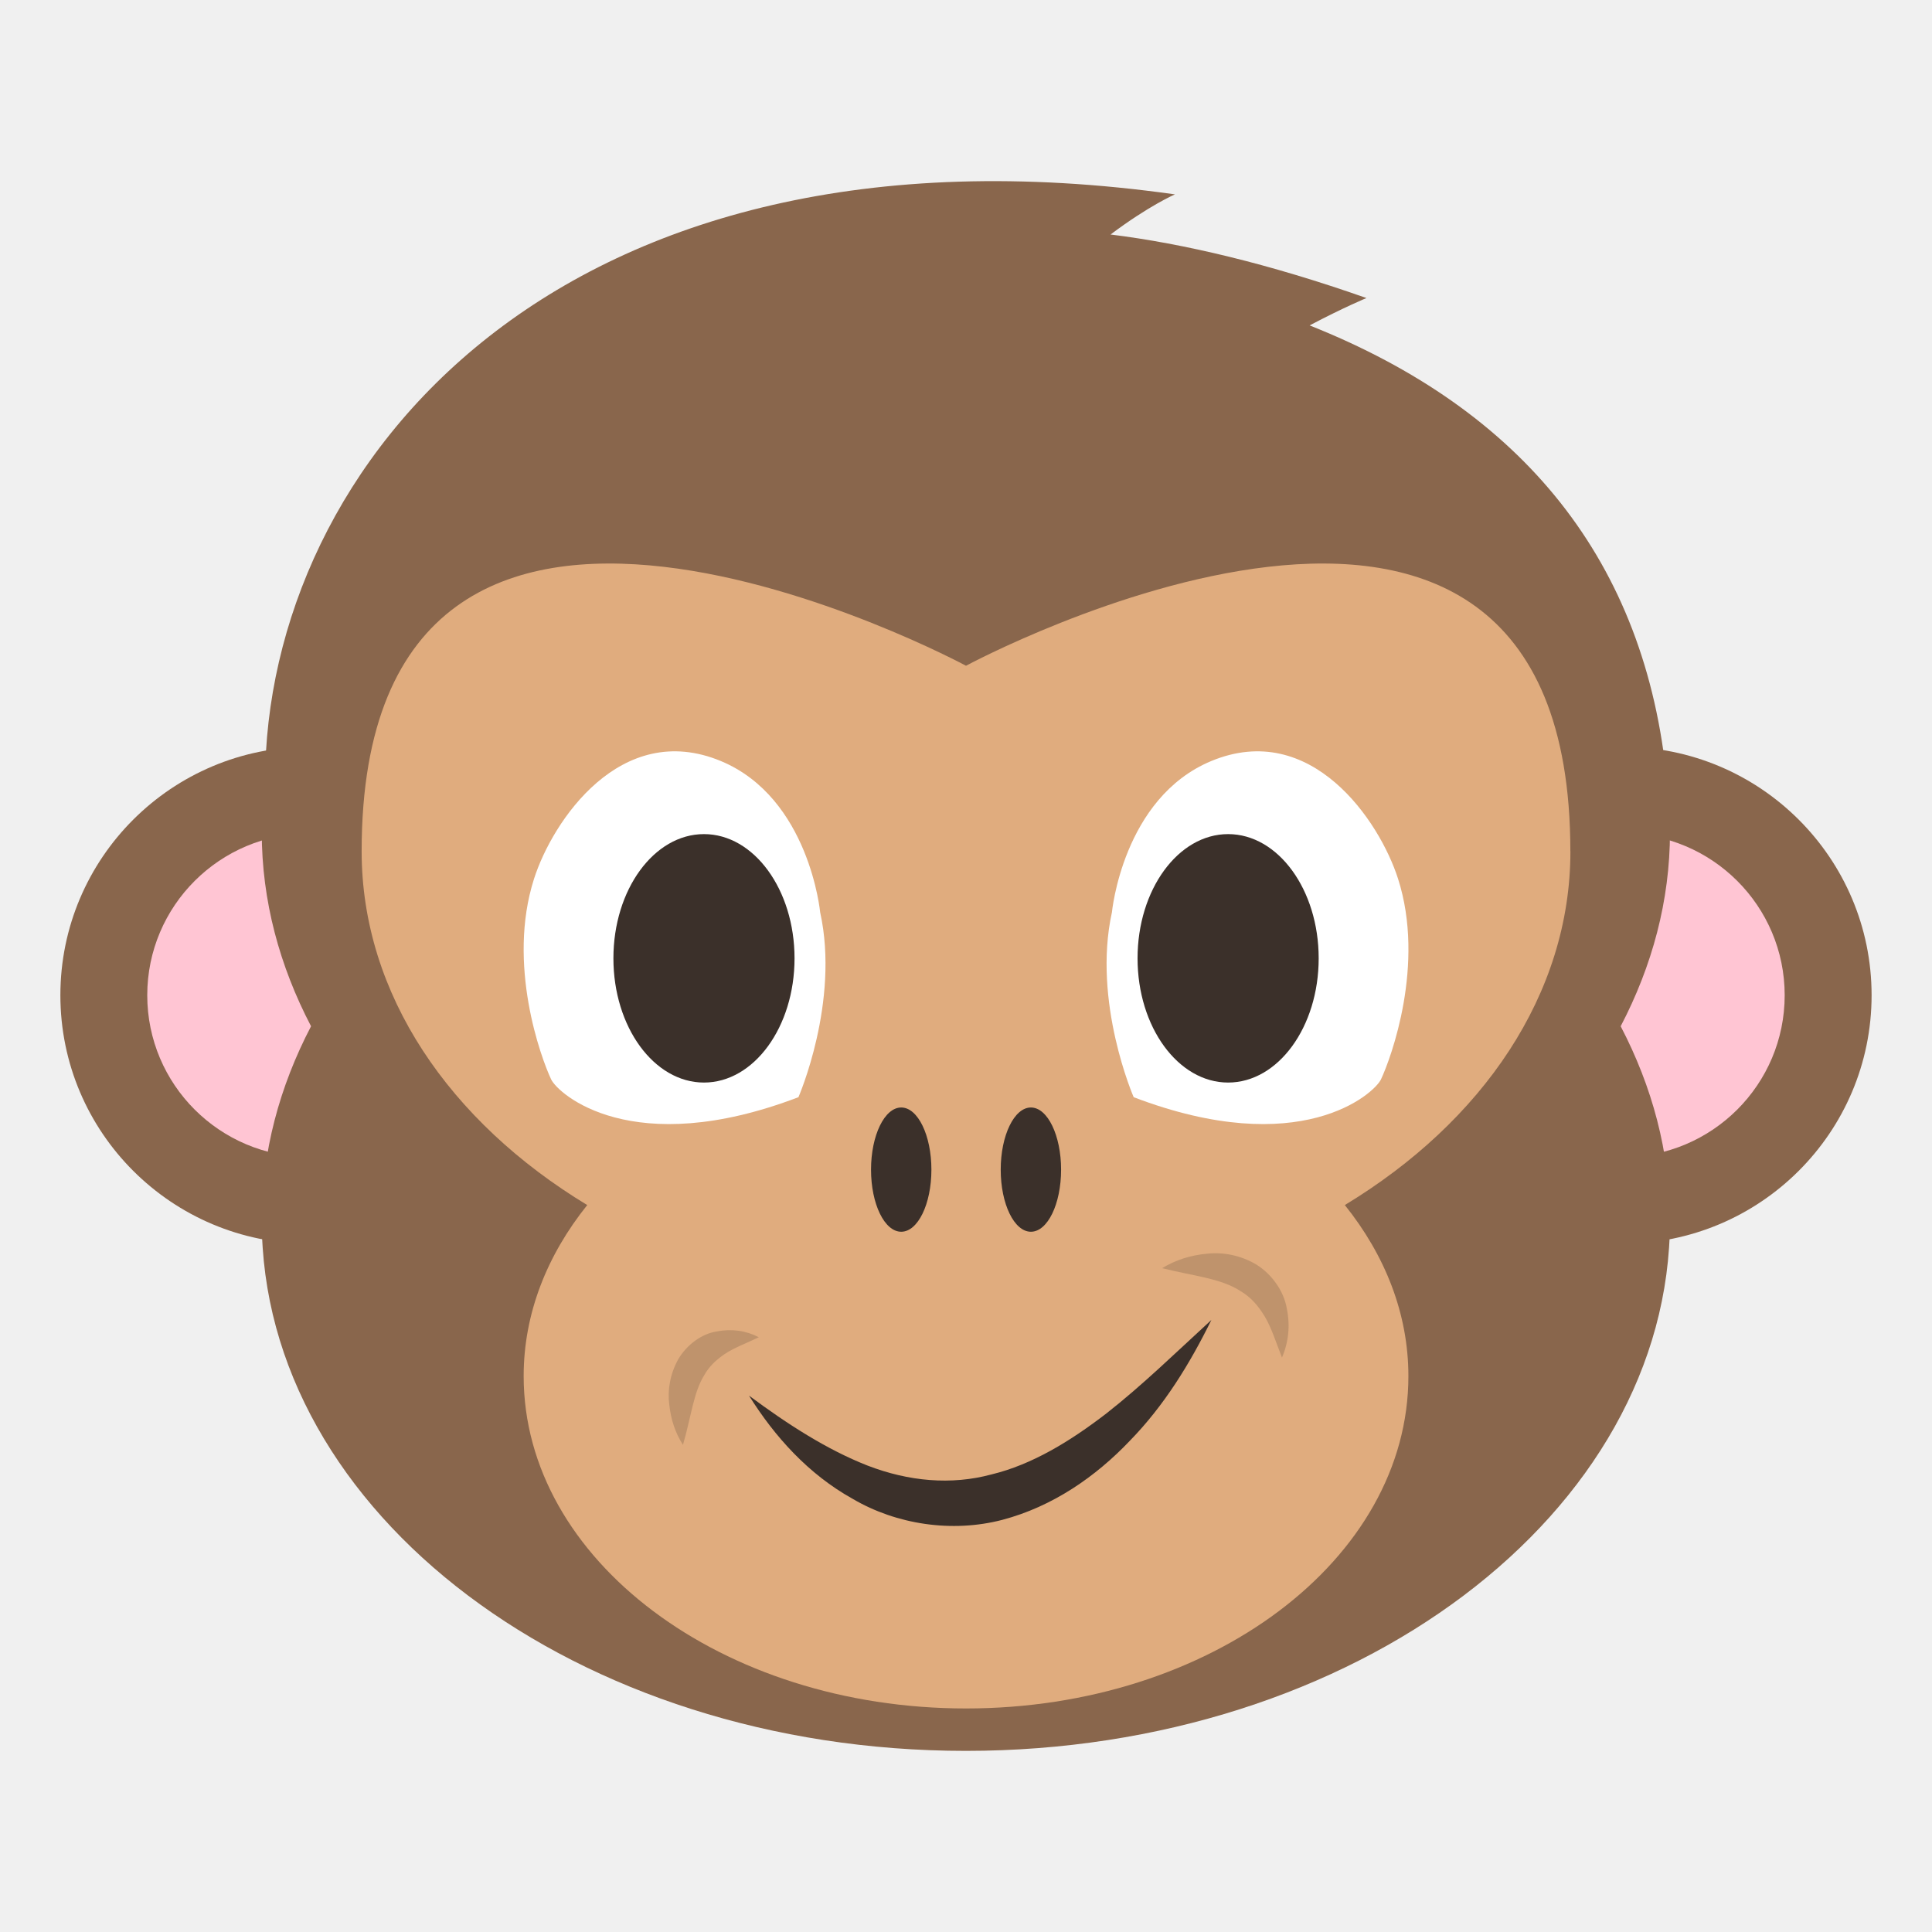
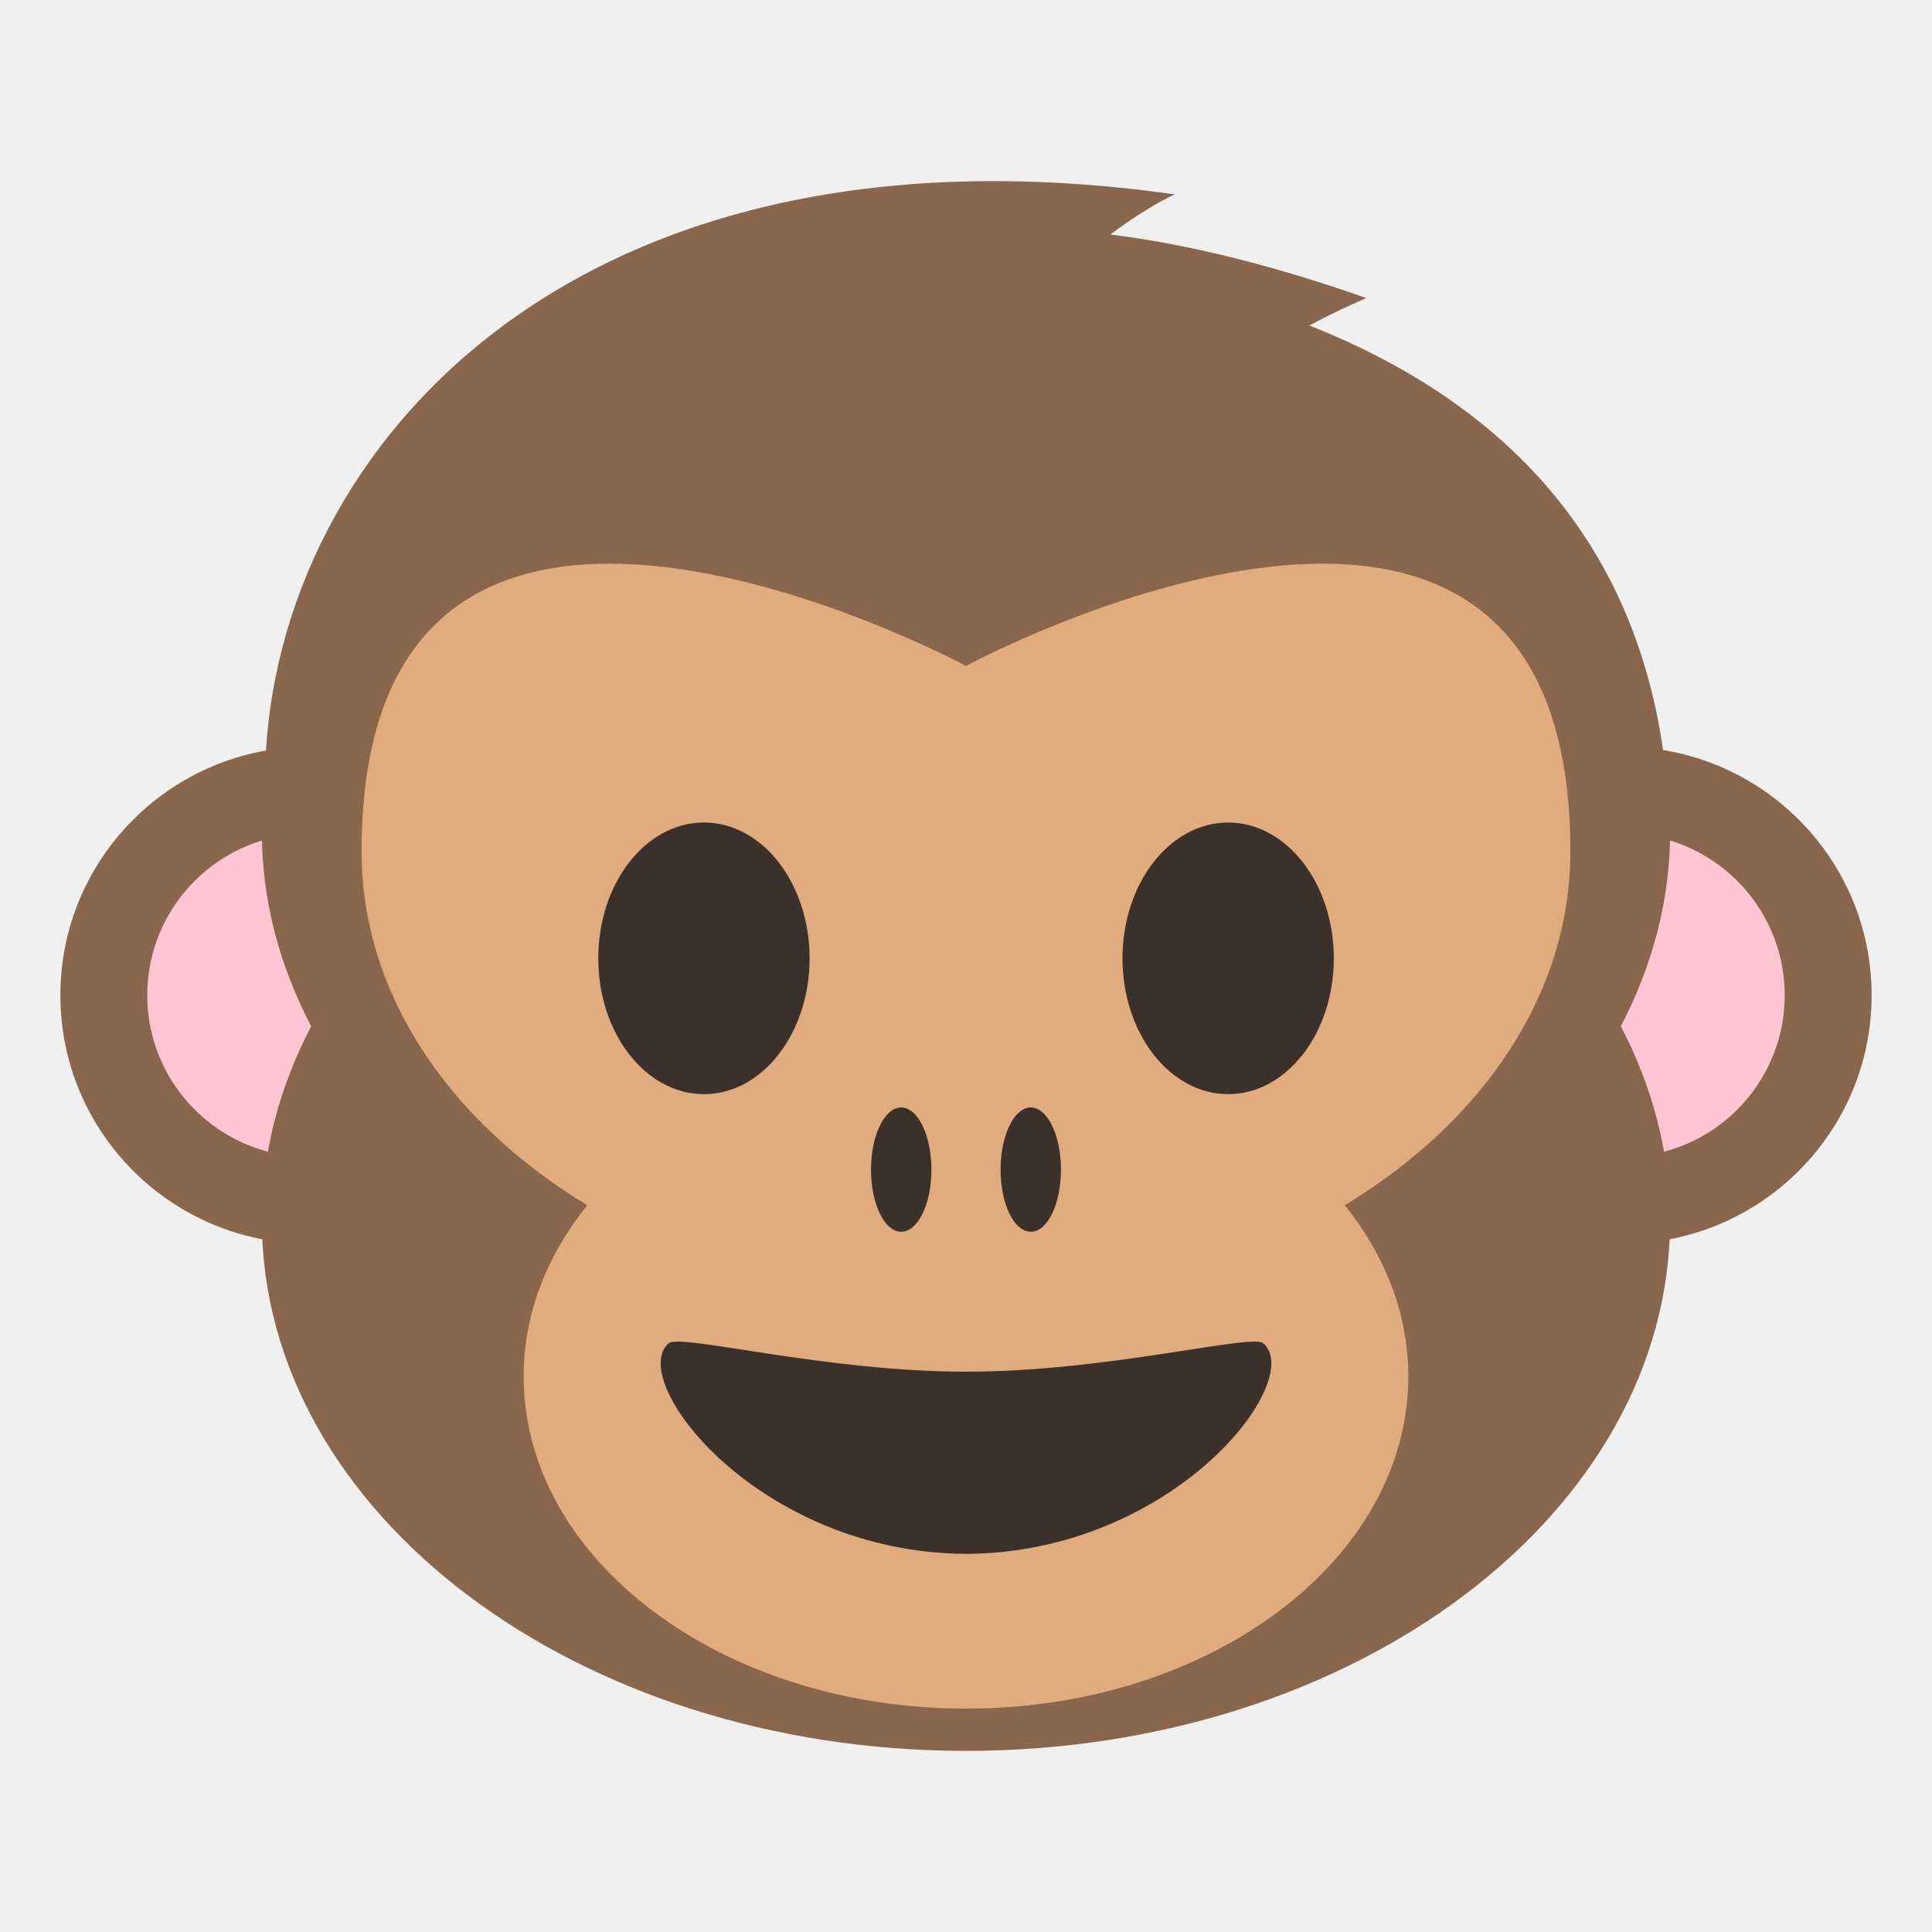
- <svg xmlns="http://www.w3.org/2000/svg" viewBox="0 0 64 64" enable-background="new 0 0 64 64">
-   <ellipse fill="#89664c" cx="53.748" cy="32.969" rx="8.251" ry="8.231" />
-   <ellipse fill="#ffc5d3" cx="53.748" cy="32.969" rx="5.372" ry="5.36" />
-   <ellipse fill="#89664c" cx="10.25" cy="32.969" rx="8.25" ry="8.231" />
-   <ellipse fill="#ffc5d3" cx="10.25" cy="32.969" rx="5.372" ry="5.36" />
-   <g fill="#89664c">
-     <path d="m43.38 10.781c1.145-.604 1.886-.908 1.886-.908-3.237-1.138-6.05-1.803-8.477-2.105 1.279-.962 2.133-1.329 2.133-1.329-20.417-2.878-30.14 8.956-30.14 19.457l46.44.002c-.697-7.312-4.781-12.316-11.843-15.12" />
-     <path d="m55.32 27.568c0-9.707-10.443-17.574-23.325-17.574s-23.324 7.867-23.324 17.574c0 2.271.592 4.436 1.633 6.428-1.041 1.994-1.633 4.157-1.633 6.43 0 9.706 10.442 17.574 23.324 17.574s23.325-7.868 23.325-17.574c0-2.272-.592-4.436-1.633-6.43 1.041-1.992 1.633-4.156 1.633-6.428" />
+ <svg xmlns="http://www.w3.org/2000/svg" width="64" height="64" viewBox="0 0 64 64">
+   <ellipse fill="#89664C" cx="53.749" cy="32.969" rx="8.251" ry="8.231" />
+   <ellipse fill="#FFC5D3" cx="53.749" cy="32.969" rx="5.372" ry="5.36" />
+   <ellipse fill="#89664C" cx="10.25" cy="32.969" rx="8.25" ry="8.231" />
+   <ellipse fill="#FFC5D3" cx="10.25" cy="32.969" rx="5.372" ry="5.36" />
+   <path fill="#89664C" d="M43.375 10.781a24.032 24.032 0 0 1 1.887-.908c-3.238-1.138-6.047-1.803-8.478-2.105 1.278-.962 2.133-1.329 2.133-1.329C18.5 3.561 8.78 15.395 8.78 25.896l46.438.002c-.697-7.312-4.78-12.316-11.843-15.117z" />
+   <path fill="#89664C" d="M55.324 27.568c0-9.707-10.443-17.574-23.325-17.574S8.675 17.861 8.675 27.568c0 2.271.592 4.436 1.633 6.428-1.041 1.994-1.633 4.156-1.633 6.43C8.675 50.132 19.117 58 31.999 58s23.325-7.868 23.325-17.574c0-2.271-.592-4.436-1.633-6.43 1.041-1.992 1.633-4.156 1.633-6.428z" />
+   <path fill="#E0AC7E" d="M52.021 28.205c0-16.934-20.022-6.146-20.022-6.146s-20.021-10.788-20.021 6.146c0 4.738 2.918 8.962 7.474 11.719-1.329 1.657-2.106 3.592-2.106 5.666 0 6.082 6.562 11.01 14.654 11.01s14.653-4.928 14.653-11.01c0-2.074-.777-4.009-2.105-5.666 4.556-2.757 7.473-6.981 7.473-11.719z" />
+   <g fill="#3B302A">
+     <path d="M35.146 38.746c0 1.138-.447 2.057-1 2.057-.554 0-1-.919-1-2.057 0-1.133.446-2.059 1-2.059.553.001 1 .926 1 2.059zM30.854 38.746c0 1.138-.447 2.057-1 2.057-.554 0-1-.919-1-2.057 0-1.133.446-2.059 1-2.059.553.001 1 .926 1 2.059z" />
  </g>
-   <path fill="#e0ac7e" d="m52.02 28.2c0-16.934-20.02-6.146-20.02-6.146s-20.02-10.788-20.02 6.146c0 4.738 2.917 8.962 7.473 11.719-1.329 1.657-2.106 3.591-2.106 5.666 0 6.082 6.561 11.01 14.654 11.01s14.654-4.928 14.654-11.01c0-2.075-.778-4.01-2.106-5.666 4.555-2.757 7.473-6.981 7.473-11.719" />
-   <g fill="#3b302a">
-     <path d="m35.15 38.746c0 1.138-.447 2.057-1 2.057s-1-.919-1-2.057c0-1.133.447-2.059 1-2.059s1 .926 1 2.059" />
-     <path d="m30.854 38.746c0 1.138-.447 2.057-1 2.057s-1-.919-1-2.057c0-1.133.447-2.059 1-2.059s1 .926 1 2.059" />
+   <g>
+     <ellipse fill="#3B302A" cx="40.684" cy="31.746" rx="3.5" ry="4.499" />
  </g>
-   <path fill="#fff" d="m36.833 30.23c0 0 .354-3.798 3.292-5.02 3.314-1.374 5.575 1.983 6.188 3.903.906 2.83-.23 5.929-.567 6.644-.224.47-2.672 2.694-8.191.589 0 .001-1.375-3.15-.722-6.12" />
-   <ellipse fill="#3b302a" cx="40.683" cy="31.746" rx="3" ry="4.115" />
-   <path fill="#fff" d="m27.17 30.23c0 0-.354-3.798-3.292-5.02-3.313-1.374-5.575 1.982-6.188 3.903-.906 2.83.23 5.929.568 6.644.222.47 2.671 2.694 8.191.589 0 .001 1.374-3.15.721-6.12" />
-   <g fill="#3b302a">
-     <ellipse cx="23.32" cy="31.746" rx="3" ry="4.115" />
-     <path d="m40.13 43.723c-.709 1.441-1.559 2.834-2.708 4.01-1.124 1.181-2.548 2.173-4.219 2.614-1.671.436-3.514.152-4.955-.695-1.469-.816-2.585-2.061-3.436-3.42 1.276.947 2.577 1.788 3.929 2.318 1.354.521 2.762.654 4.101.293 1.351-.326 2.615-1.103 3.807-2.02 1.184-.927 2.305-2.02 3.481-3.099" />
+   <g>
+     <ellipse fill="#3B302A" cx="23.319" cy="31.746" rx="3.5" ry="4.499" />
  </g>
-   <g fill="#bf936c">
-     <path d="m38.496 42.01c.455-.277.952-.431 1.487-.479.532-.059 1.111.049 1.634.358.514.321.912.878 1.01 1.457.118.571.056 1.124-.16 1.625-.199-.505-.343-.975-.565-1.351-.225-.373-.472-.652-.8-.846-.651-.43-1.584-.506-2.603-.764" />
-     <path d="m22.624 47.863c-.26-.405-.403-.853-.454-1.339-.062-.485.03-1.017.299-1.499.28-.475.77-.842 1.272-.919.498-.097.974-.028 1.396.192-.43.205-.821.35-1.129.555-.304.209-.524.422-.681.706-.351.557-.433 1.381-.703 2.304" />
-   </g>
+   <path fill="#3B302A" d="M41.844 44.497c1.429 1.215-2.943 6.941-9.844 6.977-6.901-.037-11.271-5.763-9.845-6.977.386-.329 5.154.942 9.844.942 4.689.001 9.459-1.27 9.845-.942z" />
</svg>
